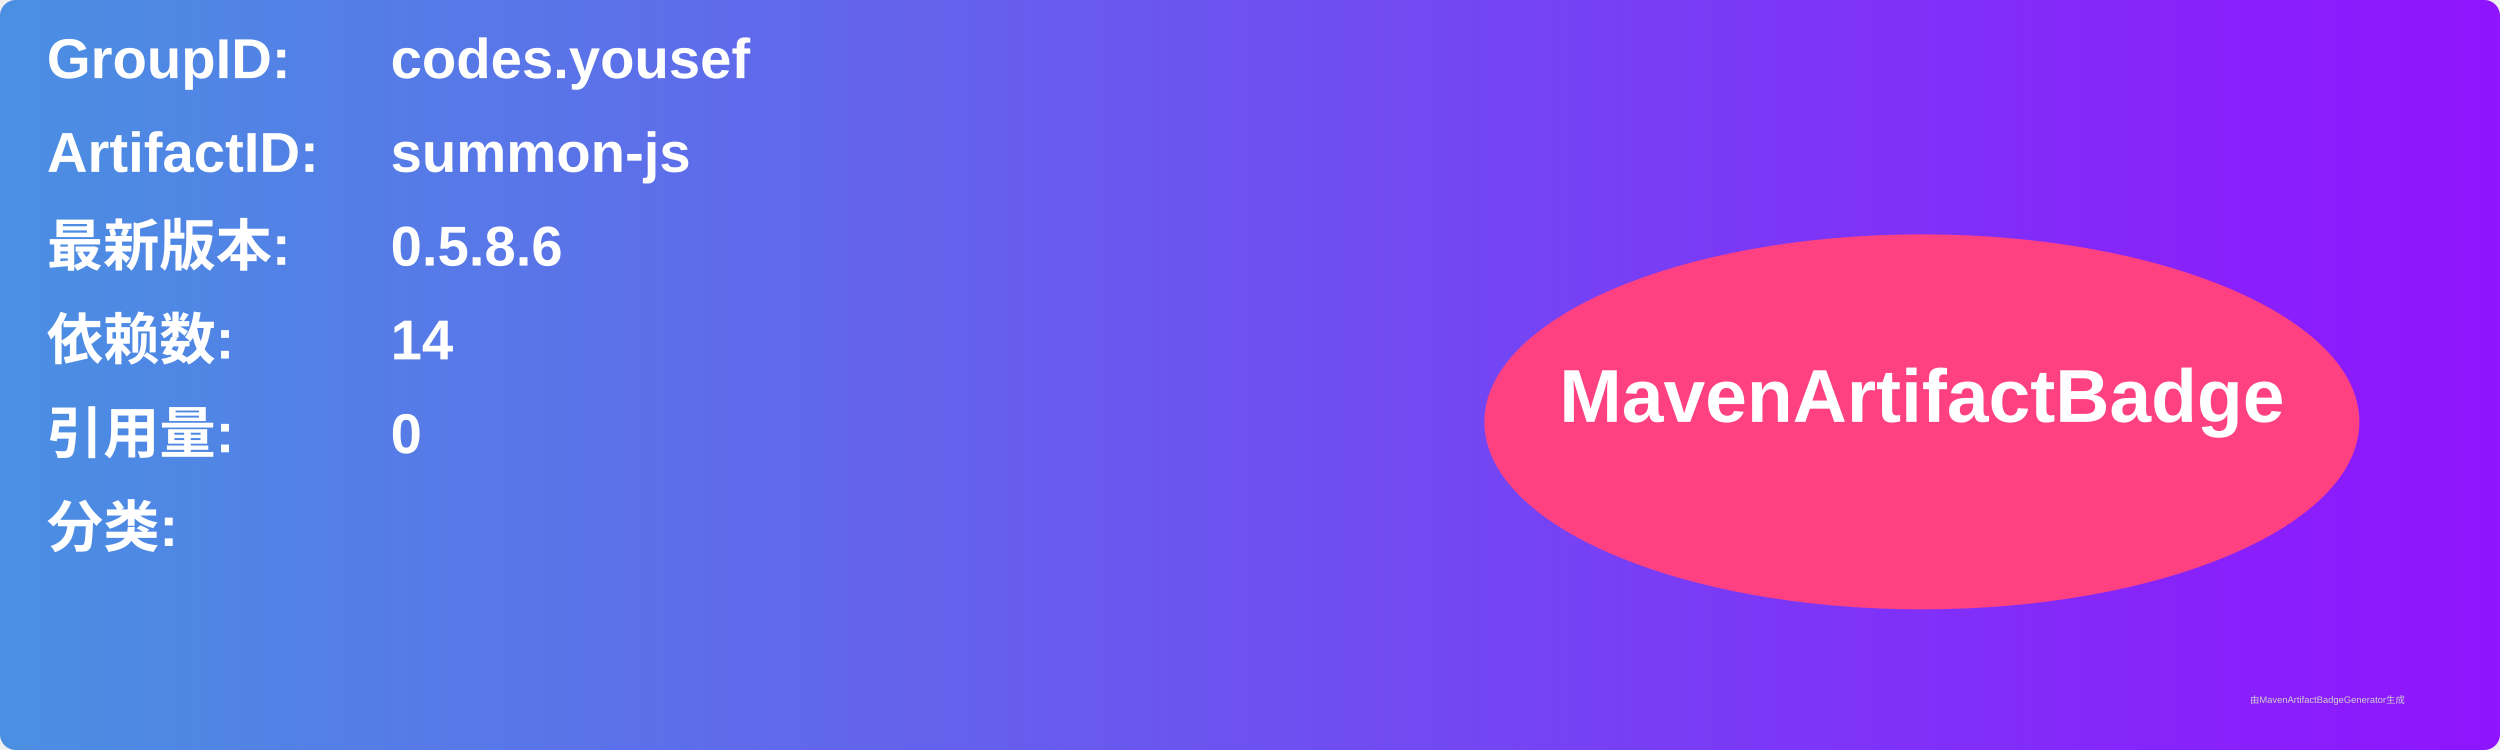
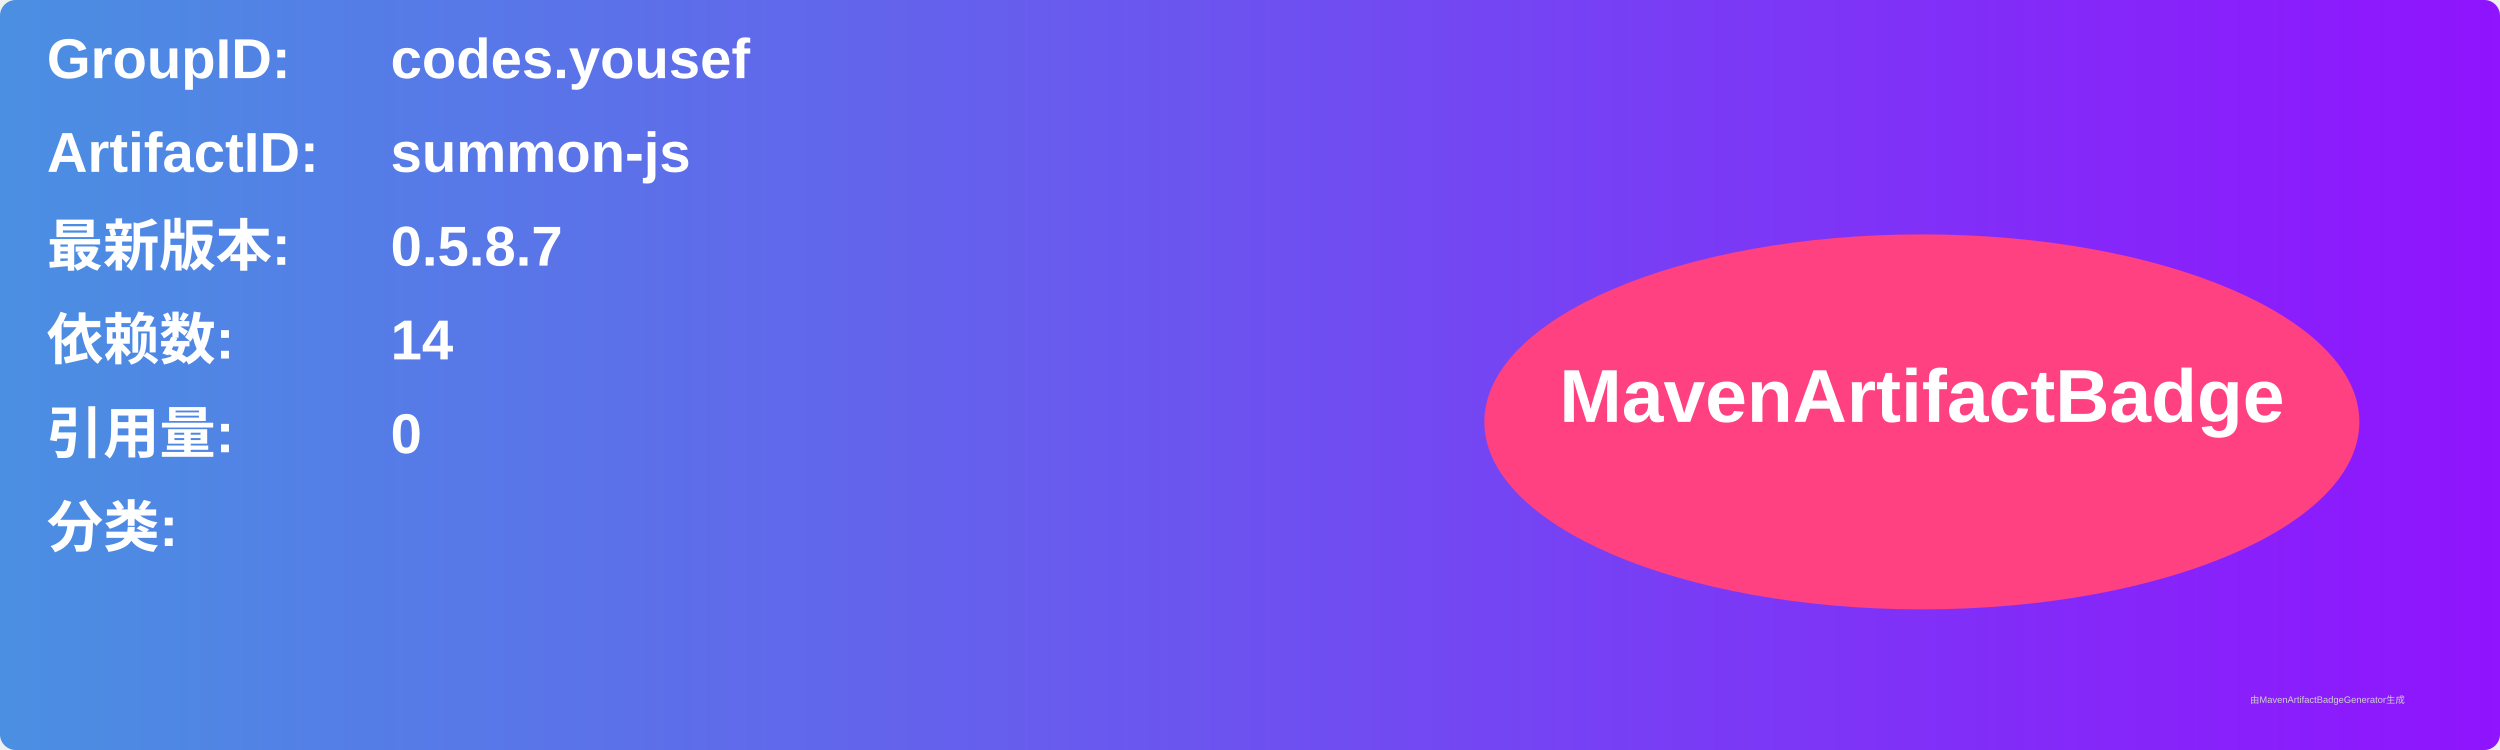
<svg xmlns="http://www.w3.org/2000/svg" width="800" height="240" viewBox="0 0 800 240">
  <linearGradient id="grad" x1="0%" y1="0%" x2="100%" y2="0%">
    <stop offset="0%" stop-color="#4a90e2" />
    <stop offset="100%" stop-color="#9013fe" />
  </linearGradient>
  <rect width="100%" height="100%" rx="5" ry="5" fill="url(#grad)" />
  <g transform="translate(15, 15)">
    <text x="0" y="10" font-family="Arial" font-size="18" fill="white" font-weight="bold" width="260">GroupID:</text>
    <text x="110" y="10" font-family="Arial" font-size="18" fill="white" font-weight="bold" width="460">codes.yousef</text>
    <text x="0" y="40" font-family="Arial" font-size="18" fill="white" font-weight="bold" width="260">ArtifactID:</text>
    <text x="110" y="40" font-family="Arial" font-size="18" fill="white" font-weight="bold" width="460">summon-js</text>
    <text x="0" y="70" font-family="Arial" font-size="18" fill="white" font-weight="bold">最新版本:</text>
    <text x="110" y="70" font-family="Arial" font-size="18" fill="white" font-weight="bold">
-       <tspan font-weight="bold">0.5.8.6</tspan>
+       <tspan font-weight="bold">0.5.8.7</tspan>
    </text>
    <text x="0" y="100" font-family="Arial" font-size="18" fill="white" font-weight="bold">依赖数: </text>
    <text x="110" y="100" font-family="Arial" font-size="18" fill="white">
      <tspan font-weight="bold">14</tspan>
    </text>
    <text x="0" y="130" font-family="Arial" font-size="18" fill="white" font-weight="bold">引用量: </text>
    <text x="110" y="130" font-family="Arial" font-size="18" fill="white">
      <tspan font-weight="bold">0</tspan>
    </text>
    <text x="0" y="160" font-family="Arial" font-size="18" fill="white" font-weight="bold">分类:</text>
    <text x="10" y="190" font-family="Arial" font-size="10" fill="white">
      <tspan font-weight="bold" />
    </text>
    <ellipse cx="600" cy="120" rx="140" ry="60" fill="#ff4081" />
    <text x="600" y="120" text-anchor="middle" font-family="Arial" font-size="24" fill="white" font-weight="bold">MavenArtifactBadge</text>
  </g>
  <text x="720" y="225" font-family="Arial" font-size="3" fill="#d0d0d0">由MavenArtifactBadgeGenerator生成</text>
</svg>
